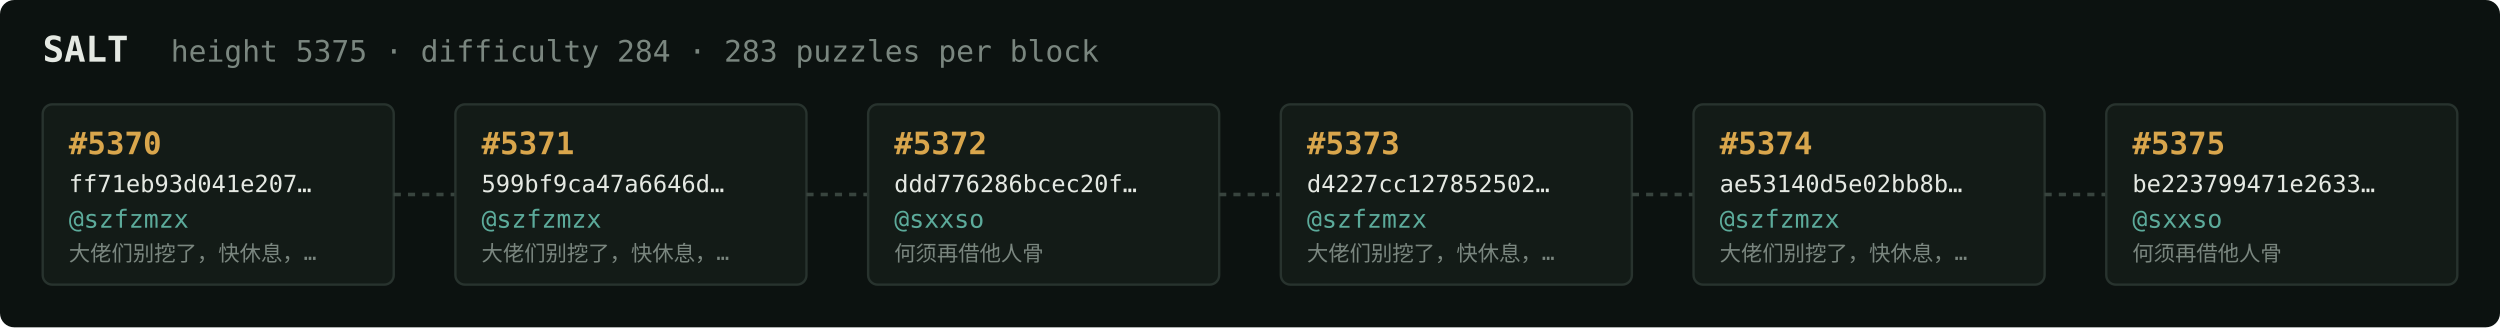
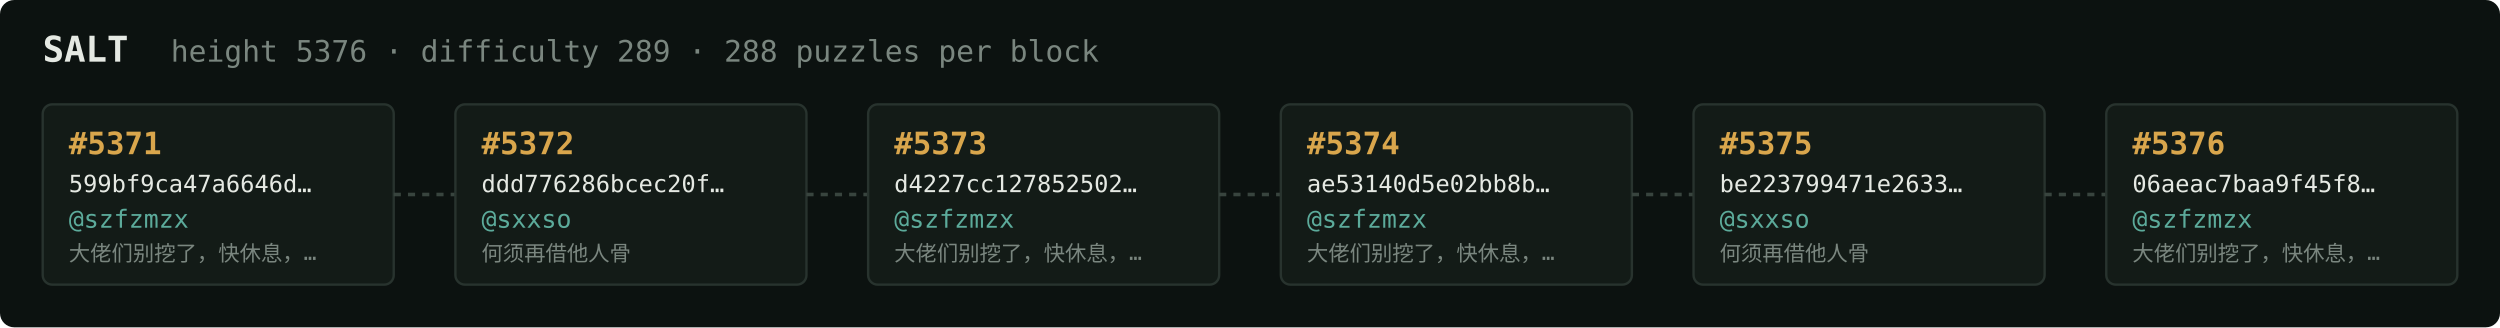
<svg xmlns="http://www.w3.org/2000/svg" width="1054" height="138" viewBox="0 0 1054 138" font-family="ui-monospace,SFMono-Regular,Menlo,monospace">
  <rect fill="#0c1210" width="1054" height="138" rx="6" />
  <text x="18" y="26" fill="#e5e9e3" font-size="15" font-weight="700">SALT</text>
-   <text x="72" y="26" fill="#7a867f" font-size="12.5">height 5375 · difficulty 284 · 283 puzzles per block</text>
+   <text x="72" y="26" fill="#7a867f" font-size="12.5">height 5376 · difficulty 289 · 288 puzzles per block</text>
  <rect x="18" y="44" width="148" height="76" rx="4" fill="#131b17" stroke="#28332e" stroke-width="1" />
-   <text x="29" y="65" fill="#d9a64c" font-size="13" font-weight="700">#5370</text>
-   <text x="29" y="81" fill="#e5e9e3" font-size="10">ff71eb93d041e207…</text>
+   <text x="29" y="65" fill="#d9a64c" font-size="13" font-weight="700">#5371</text>
+   <text x="29" y="81" fill="#e5e9e3" font-size="10">599bf9ca47a6646d…</text>
  <text x="29" y="96" fill="#5cab9b" font-size="10.5">@szfzmzx</text>
  <text x="29" y="110" fill="#7a867f" font-size="9">大佬们别挖了，快休息，…</text>
  <line x1="166" y1="82.0" x2="192" y2="82.0" stroke="#38443e" stroke-width="1.5" stroke-dasharray="3 3" />
  <rect x="192" y="44" width="148" height="76" rx="4" fill="#131b17" stroke="#28332e" stroke-width="1" />
-   <text x="203" y="65" fill="#d9a64c" font-size="13" font-weight="700">#5371</text>
-   <text x="203" y="81" fill="#e5e9e3" font-size="10">599bf9ca47a6646d…</text>
-   <text x="203" y="96" fill="#5cab9b" font-size="10.5">@szfzmzx</text>
-   <text x="203" y="110" fill="#7a867f" font-size="9">大佬们别挖了，快休息，…</text>
+   <text x="203" y="65" fill="#d9a64c" font-size="13" font-weight="700">#5372</text>
+   <text x="203" y="81" fill="#e5e9e3" font-size="10">ddd776286bcec20f…</text>
+   <text x="203" y="96" fill="#5cab9b" font-size="10.5">@sxxso</text>
+   <text x="203" y="110" fill="#7a867f" font-size="9">何须再借他人骨</text>
  <line x1="340" y1="82.0" x2="366" y2="82.0" stroke="#38443e" stroke-width="1.5" stroke-dasharray="3 3" />
  <rect x="366" y="44" width="148" height="76" rx="4" fill="#131b17" stroke="#28332e" stroke-width="1" />
-   <text x="377" y="65" fill="#d9a64c" font-size="13" font-weight="700">#5372</text>
-   <text x="377" y="81" fill="#e5e9e3" font-size="10">ddd776286bcec20f…</text>
-   <text x="377" y="96" fill="#5cab9b" font-size="10.5">@sxxso</text>
-   <text x="377" y="110" fill="#7a867f" font-size="9">何须再借他人骨</text>
+   <text x="377" y="65" fill="#d9a64c" font-size="13" font-weight="700">#5373</text>
+   <text x="377" y="81" fill="#e5e9e3" font-size="10">d4227cc127852502…</text>
+   <text x="377" y="96" fill="#5cab9b" font-size="10.5">@szfzmzx</text>
+   <text x="377" y="110" fill="#7a867f" font-size="9">大佬们别挖了，快休息，…</text>
  <line x1="514" y1="82.0" x2="540" y2="82.0" stroke="#38443e" stroke-width="1.5" stroke-dasharray="3 3" />
  <rect x="540" y="44" width="148" height="76" rx="4" fill="#131b17" stroke="#28332e" stroke-width="1" />
-   <text x="551" y="65" fill="#d9a64c" font-size="13" font-weight="700">#5373</text>
-   <text x="551" y="81" fill="#e5e9e3" font-size="10">d4227cc127852502…</text>
+   <text x="551" y="65" fill="#d9a64c" font-size="13" font-weight="700">#5374</text>
+   <text x="551" y="81" fill="#e5e9e3" font-size="10">ae53140d5e02bb8b…</text>
  <text x="551" y="96" fill="#5cab9b" font-size="10.5">@szfzmzx</text>
  <text x="551" y="110" fill="#7a867f" font-size="9">大佬们别挖了，快休息，…</text>
  <line x1="688" y1="82.0" x2="714" y2="82.0" stroke="#38443e" stroke-width="1.5" stroke-dasharray="3 3" />
  <rect x="714" y="44" width="148" height="76" rx="4" fill="#131b17" stroke="#28332e" stroke-width="1" />
-   <text x="725" y="65" fill="#d9a64c" font-size="13" font-weight="700">#5374</text>
-   <text x="725" y="81" fill="#e5e9e3" font-size="10">ae53140d5e02bb8b…</text>
-   <text x="725" y="96" fill="#5cab9b" font-size="10.5">@szfzmzx</text>
-   <text x="725" y="110" fill="#7a867f" font-size="9">大佬们别挖了，快休息，…</text>
+   <text x="725" y="65" fill="#d9a64c" font-size="13" font-weight="700">#5375</text>
+   <text x="725" y="81" fill="#e5e9e3" font-size="10">be223799471e2633…</text>
+   <text x="725" y="96" fill="#5cab9b" font-size="10.5">@sxxso</text>
+   <text x="725" y="110" fill="#7a867f" font-size="9">何须再借他人骨</text>
  <line x1="862" y1="82.0" x2="888" y2="82.0" stroke="#38443e" stroke-width="1.5" stroke-dasharray="3 3" />
  <rect x="888" y="44" width="148" height="76" rx="4" fill="#131b17" stroke="#28332e" stroke-width="1" />
-   <text x="899" y="65" fill="#d9a64c" font-size="13" font-weight="700">#5375</text>
-   <text x="899" y="81" fill="#e5e9e3" font-size="10">be223799471e2633…</text>
-   <text x="899" y="96" fill="#5cab9b" font-size="10.5">@sxxso</text>
-   <text x="899" y="110" fill="#7a867f" font-size="9">何须再借他人骨</text>
+   <text x="899" y="65" fill="#d9a64c" font-size="13" font-weight="700">#5376</text>
+   <text x="899" y="81" fill="#e5e9e3" font-size="10">06aeac7baa9f45f8…</text>
+   <text x="899" y="96" fill="#5cab9b" font-size="10.5">@szfzmzx</text>
+   <text x="899" y="110" fill="#7a867f" font-size="9">大佬们别挖了，快休息，…</text>
</svg>
